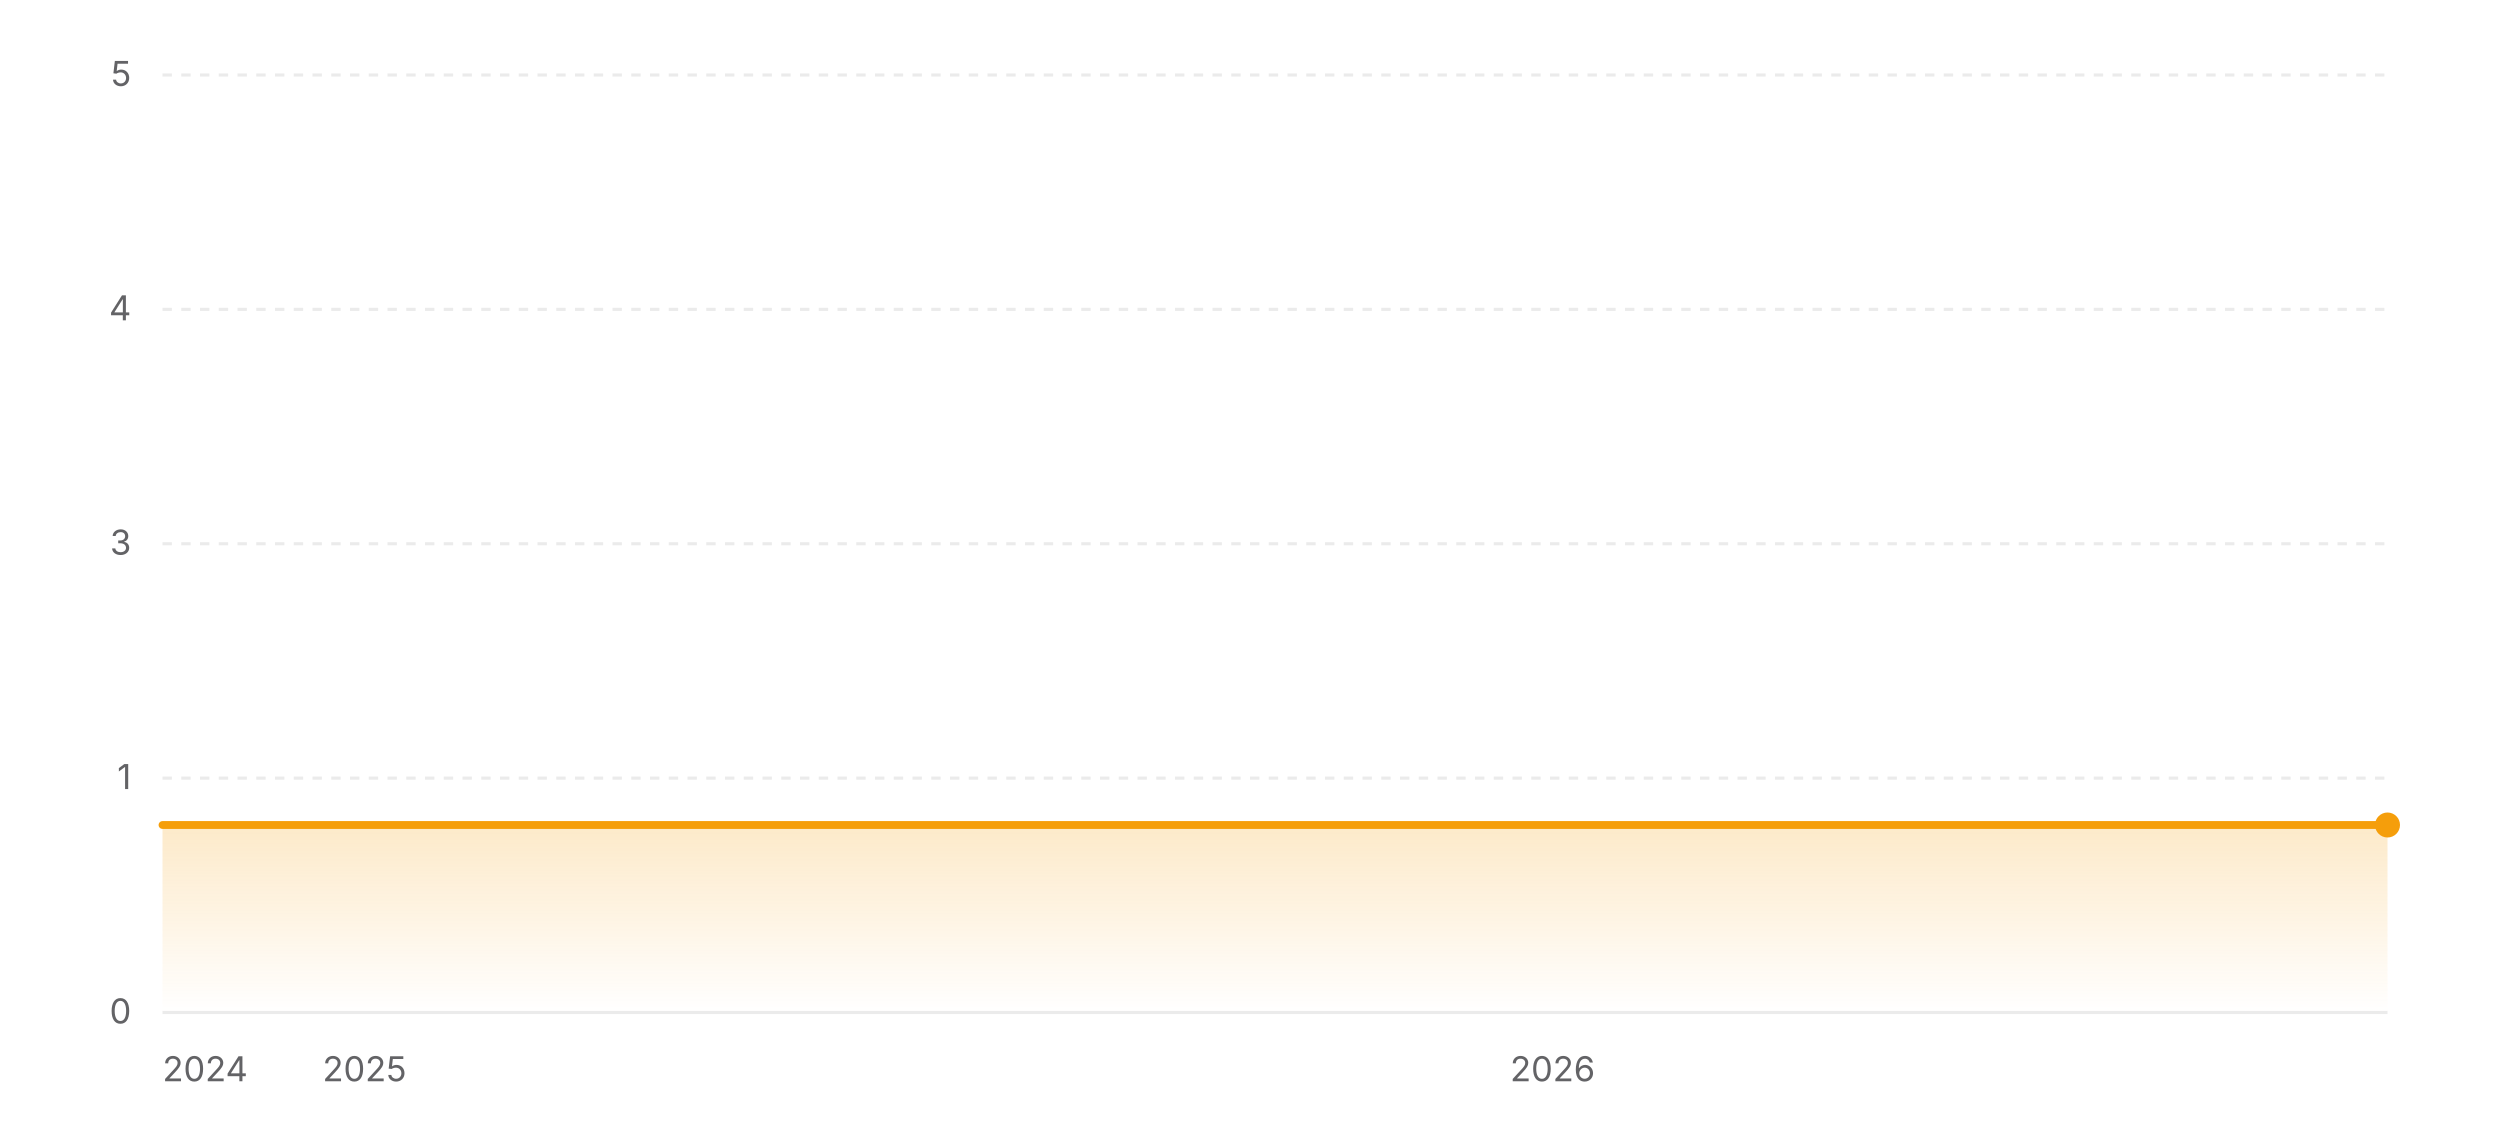
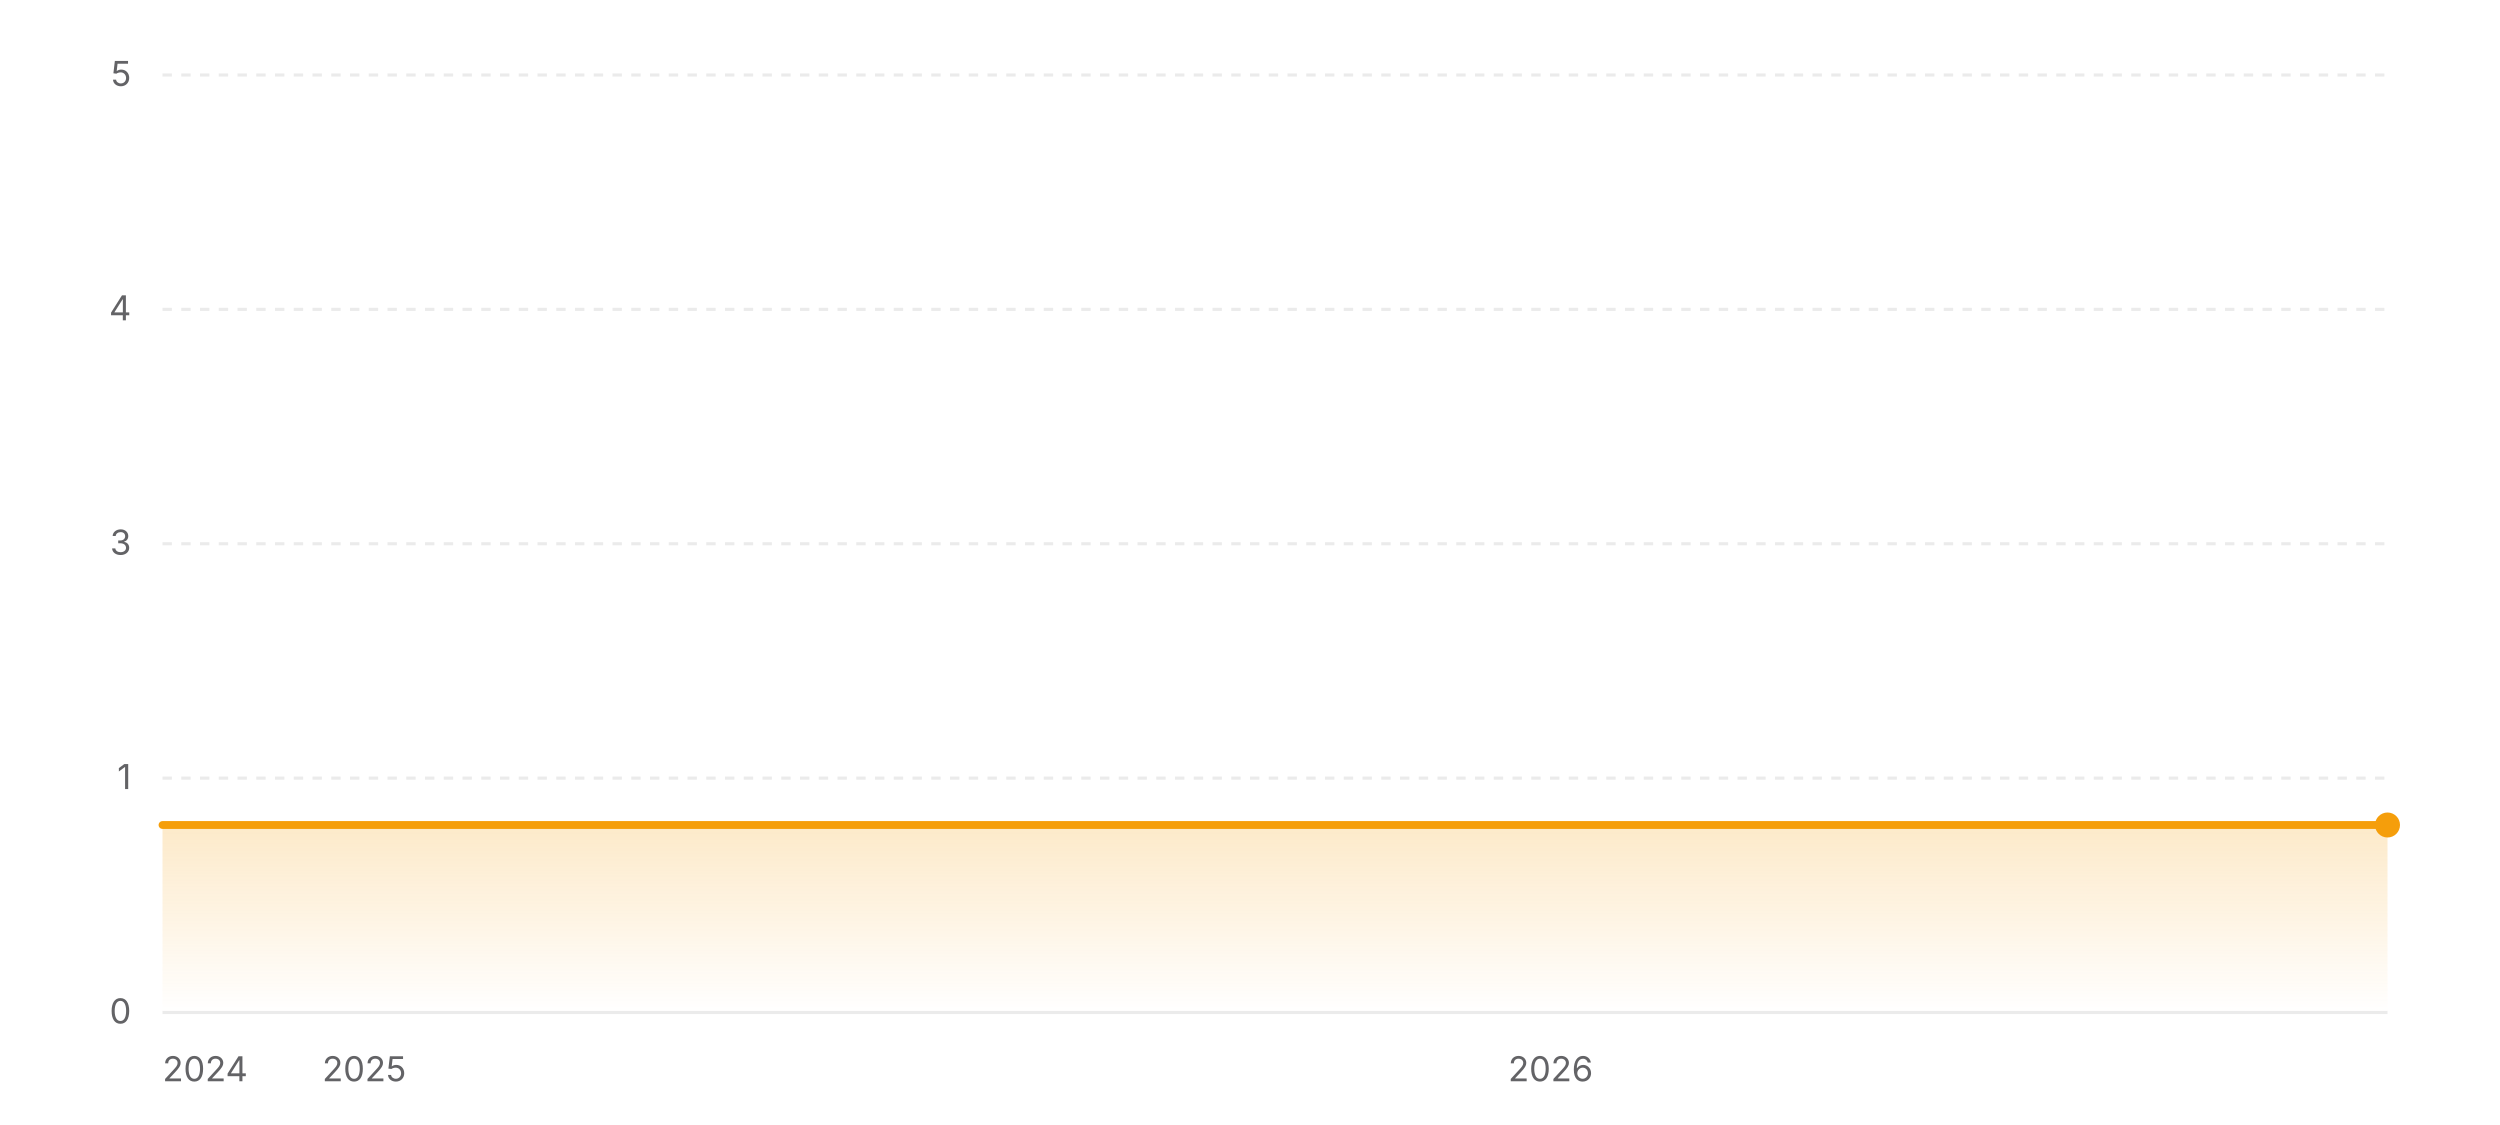
<svg xmlns="http://www.w3.org/2000/svg" width="800" height="360" viewBox="0 0 800 360" role="img" aria-label="Star history of wofy-92/markdown-online-editor">
  <defs>
    <linearGradient id="area-light" x1="0" y1="0" x2="0" y2="1">
      <stop offset="0%" stop-color="#f59e0b" stop-opacity="0.22" />
      <stop offset="100%" stop-color="#f59e0b" stop-opacity="0" />
    </linearGradient>
  </defs>
  <line x1="52" y1="324" x2="764" y2="324" stroke="rgba(0,0,0,0.08)" stroke-width="1" />
  <text x="42" y="327.5" text-anchor="end" font-size="11" fill="#636366" font-family="ui-sans-serif, system-ui, -apple-system, BlinkMacSystemFont, 'Segoe UI', sans-serif">0</text>
  <line x1="52" y1="249" x2="764" y2="249" stroke="rgba(0,0,0,0.08)" stroke-width="1" stroke-dasharray="3 3" />
  <text x="42" y="252.5" text-anchor="end" font-size="11" fill="#636366" font-family="ui-sans-serif, system-ui, -apple-system, BlinkMacSystemFont, 'Segoe UI', sans-serif">1</text>
  <line x1="52" y1="174" x2="764" y2="174" stroke="rgba(0,0,0,0.08)" stroke-width="1" stroke-dasharray="3 3" />
  <text x="42" y="177.5" text-anchor="end" font-size="11" fill="#636366" font-family="ui-sans-serif, system-ui, -apple-system, BlinkMacSystemFont, 'Segoe UI', sans-serif">3</text>
  <line x1="52" y1="99" x2="764" y2="99" stroke="rgba(0,0,0,0.08)" stroke-width="1" stroke-dasharray="3 3" />
  <text x="42" y="102.5" text-anchor="end" font-size="11" fill="#636366" font-family="ui-sans-serif, system-ui, -apple-system, BlinkMacSystemFont, 'Segoe UI', sans-serif">4</text>
  <line x1="52" y1="24" x2="764" y2="24" stroke="rgba(0,0,0,0.08)" stroke-width="1" stroke-dasharray="3 3" />
  <text x="42" y="27.5" text-anchor="end" font-size="11" fill="#636366" font-family="ui-sans-serif, system-ui, -apple-system, BlinkMacSystemFont, 'Segoe UI', sans-serif">5</text>
  <polygon fill="url(#area-light)" points="52,324 52,264 764,264 764,324" />
  <polyline fill="none" stroke="#f59e0b" stroke-width="2.5" stroke-linecap="round" stroke-linejoin="round" points="52,264 764,264" />
  <circle cx="764" cy="264" r="4" fill="#f59e0b" />
  <text x="52" y="346" text-anchor="start" font-size="11" fill="#636366" font-family="ui-sans-serif, system-ui, -apple-system, BlinkMacSystemFont, 'Segoe UI', sans-serif">2024</text>
-   <text x="116.65" y="346" text-anchor="middle" font-size="11" fill="#636366" font-family="ui-sans-serif, system-ui, -apple-system, BlinkMacSystemFont, 'Segoe UI', sans-serif">2025</text>
-   <text x="496.83" y="346" text-anchor="middle" font-size="11" fill="#636366" font-family="ui-sans-serif, system-ui, -apple-system, BlinkMacSystemFont, 'Segoe UI', sans-serif">2026</text>
+   <text x="116.56" y="346" text-anchor="middle" font-size="11" fill="#636366" font-family="ui-sans-serif, system-ui, -apple-system, BlinkMacSystemFont, 'Segoe UI', sans-serif">2025</text>
+   <text x="496.2" y="346" text-anchor="middle" font-size="11" fill="#636366" font-family="ui-sans-serif, system-ui, -apple-system, BlinkMacSystemFont, 'Segoe UI', sans-serif">2026</text>
</svg>
